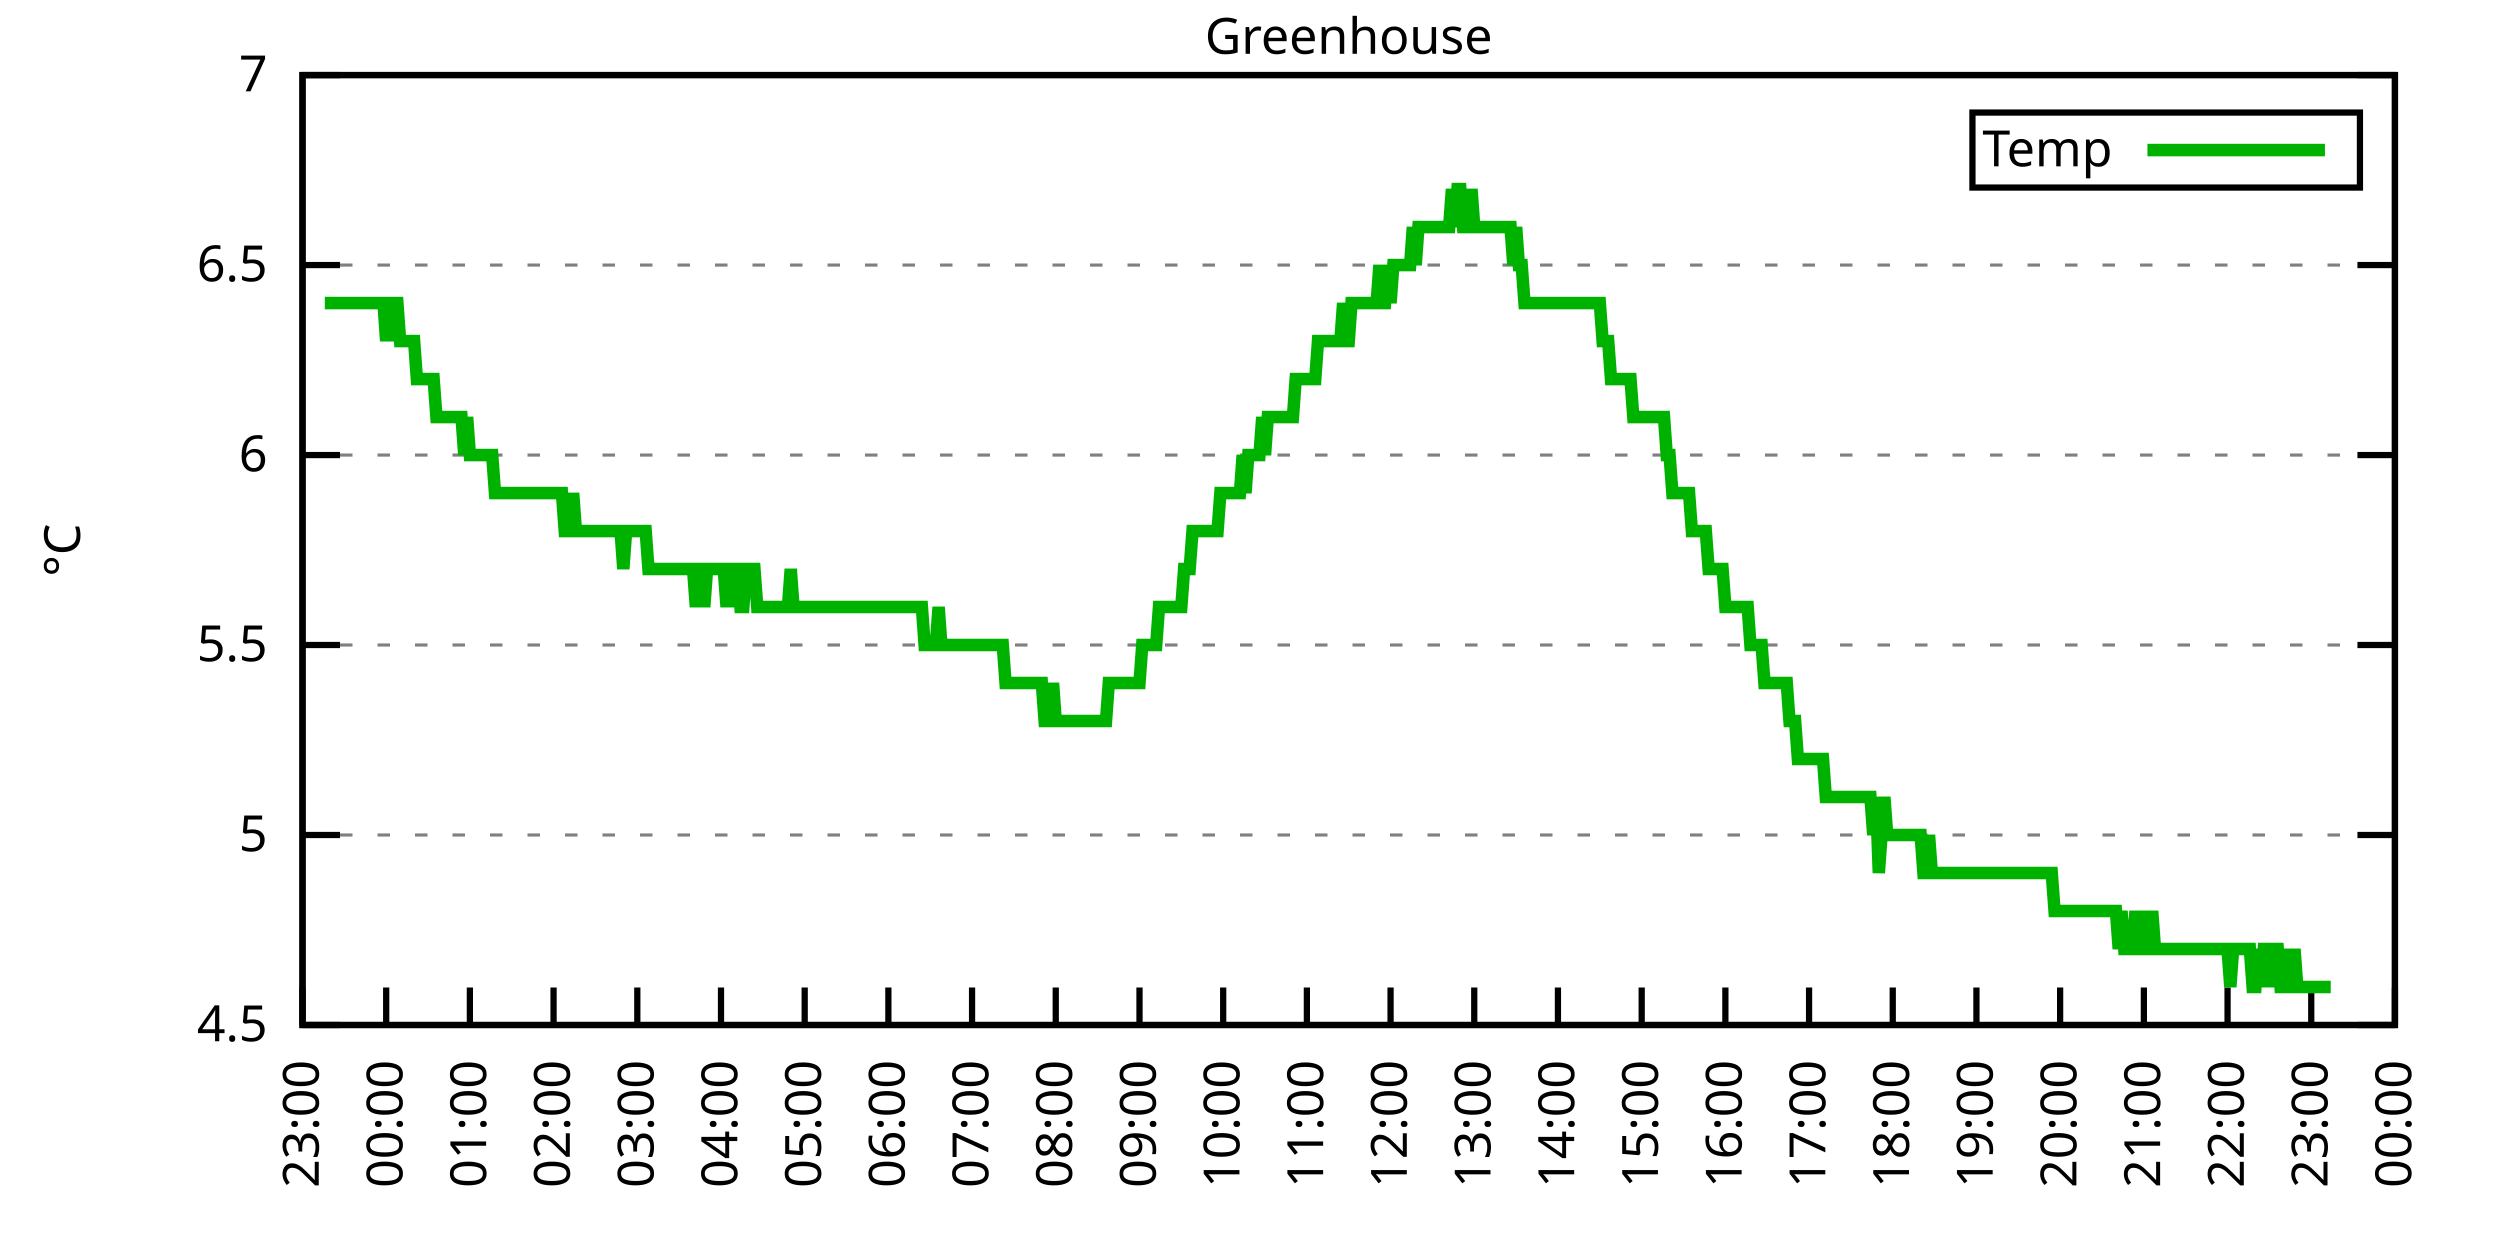
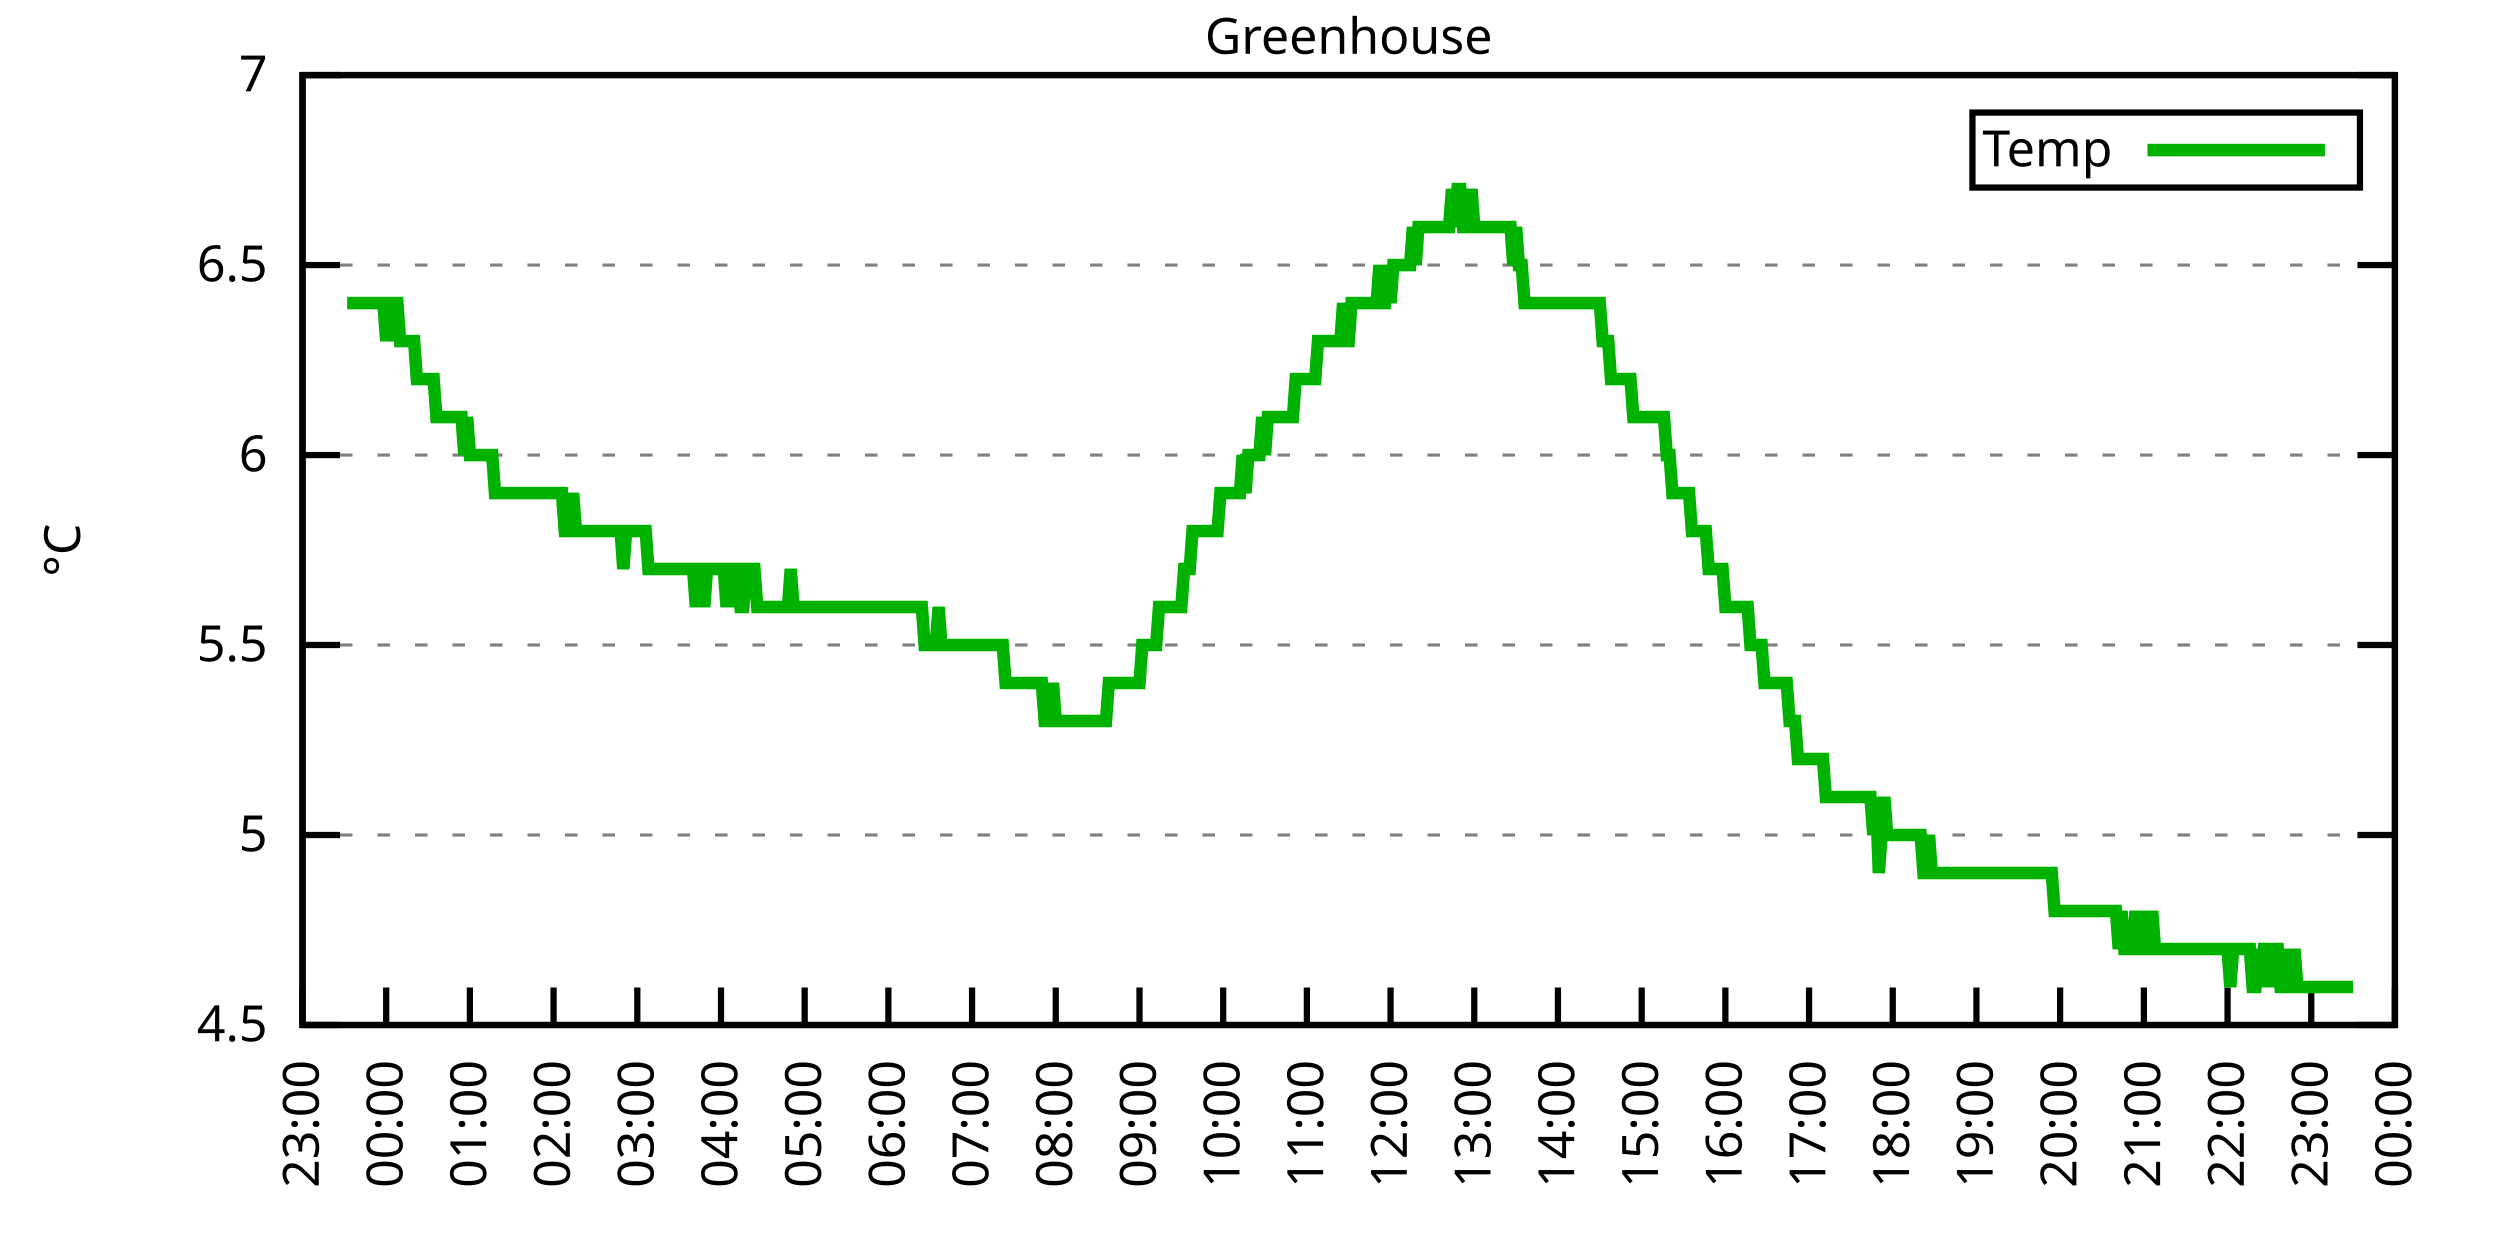
<svg xmlns="http://www.w3.org/2000/svg" xmlns:xlink="http://www.w3.org/1999/xlink" width="400" height="200" viewBox="0 0 400 200">
  <g id="gnuplot_canvas">
    <rect x="0" y="0" width="400" height="200" fill="none" />
    <defs>
      <circle id="gpDot" r="0.5" stroke-width="0.5" stroke="currentColor" />
      <path id="gpPt0" stroke-width="0.333" stroke="currentColor" d="M-1,0 h2 M0,-1 v2" />
      <path id="gpPt1" stroke-width="0.333" stroke="currentColor" d="M-1,-1 L1,1 M1,-1 L-1,1" />
      <path id="gpPt2" stroke-width="0.333" stroke="currentColor" d="M-1,0 L1,0 M0,-1 L0,1 M-1,-1 L1,1 M-1,1 L1,-1" />
      <rect id="gpPt3" stroke-width="0.333" stroke="currentColor" x="-1" y="-1" width="2" height="2" />
      <rect id="gpPt4" stroke-width="0.333" stroke="currentColor" fill="currentColor" x="-1" y="-1" width="2" height="2" />
      <circle id="gpPt5" stroke-width="0.333" stroke="currentColor" cx="0" cy="0" r="1" />
      <use xlink:href="#gpPt5" id="gpPt6" fill="currentColor" stroke="none" />
      <path id="gpPt7" stroke-width="0.333" stroke="currentColor" d="M0,-1.33 L-1.33,0.67 L1.33,0.67 z" />
      <use xlink:href="#gpPt7" id="gpPt8" fill="currentColor" stroke="none" />
      <use xlink:href="#gpPt7" id="gpPt9" stroke="currentColor" transform="rotate(180)" />
      <use xlink:href="#gpPt9" id="gpPt10" fill="currentColor" stroke="none" />
      <use xlink:href="#gpPt3" id="gpPt11" stroke="currentColor" transform="rotate(45)" />
      <use xlink:href="#gpPt11" id="gpPt12" fill="currentColor" stroke="none" />
      <path id="gpPt13" stroke-width="0.333" stroke="currentColor" d="M0,1.330 L1.265,0.411 L0.782,-1.067 L-0.782,-1.076 L-1.265,0.411 z" />
      <use xlink:href="#gpPt13" id="gpPt14" fill="currentColor" stroke="none" />
      <filter id="textbox" filterUnits="objectBoundingBox" x="0" y="0" height="1" width="1">
        <feFlood flood-color="white" flood-opacity="1" result="bgnd" />
        <feComposite in="SourceGraphic" in2="bgnd" operator="atop" />
      </filter>
      <filter id="greybox" filterUnits="objectBoundingBox" x="0" y="0" height="1" width="1">
        <feFlood flood-color="lightgrey" flood-opacity="1" result="grey" />
        <feComposite in="SourceGraphic" in2="grey" operator="atop" />
      </filter>
    </defs>
    <g fill="none" color="white" stroke="currentColor" stroke-width="1.00" stroke-linecap="butt" stroke-linejoin="miter">
</g>
    <g fill="none" color="black" stroke="currentColor" stroke-width="1.00" stroke-linecap="butt" stroke-linejoin="miter">
      <g stroke="none" shape-rendering="crispEdges">
        <polygon fill="rgb(255, 255, 255)" points="48.40,164.00 383.18,164.00 383.18,12.02 48.40,12.02 " />
      </g>
    </g>
    <g fill="none" color="black" stroke="currentColor" stroke-width="1.00" stroke-linecap="butt" stroke-linejoin="miter">
</g>
    <g fill="none" color="black" stroke="black" stroke-width="0.50" stroke-linecap="butt" stroke-linejoin="miter">
</g>
    <g fill="none" color="gray" stroke="currentColor" stroke-width="0.50" stroke-linecap="butt" stroke-linejoin="miter">
      <path stroke="gray" stroke-dasharray="2,4" class="gridline" d="M48.40,164.00 L383.19,164.00  " />
    </g>
    <g fill="none" color="gray" stroke="gray" stroke-width="1.00" stroke-linecap="butt" stroke-linejoin="miter">
</g>
    <g fill="none" color="black" stroke="currentColor" stroke-width="1.00" stroke-linecap="butt" stroke-linejoin="miter">
      <path stroke="black" d="M48.40,164.00 L54.40,164.00 M383.19,164.00 L377.19,164.00  " />
      <g transform="translate(42.80,166.60)" stroke="none" fill="black" font-family="Sans" font-size="8.00" text-anchor="end">
        <text>
          <tspan font-family="Sans"> 4.5</tspan>
        </text>
      </g>
    </g>
    <g fill="none" color="black" stroke="currentColor" stroke-width="1.00" stroke-linecap="butt" stroke-linejoin="miter">
</g>
    <g fill="none" color="black" stroke="black" stroke-width="0.50" stroke-linecap="butt" stroke-linejoin="miter">
</g>
    <g fill="none" color="gray" stroke="currentColor" stroke-width="0.50" stroke-linecap="butt" stroke-linejoin="miter">
      <path stroke="gray" stroke-dasharray="2,4" class="gridline" d="M48.40,133.60 L383.19,133.60  " />
    </g>
    <g fill="none" color="gray" stroke="gray" stroke-width="1.00" stroke-linecap="butt" stroke-linejoin="miter">
</g>
    <g fill="none" color="black" stroke="currentColor" stroke-width="1.00" stroke-linecap="butt" stroke-linejoin="miter">
      <path stroke="black" d="M48.40,133.60 L54.40,133.60 M383.19,133.60 L377.19,133.60  " />
      <g transform="translate(42.80,136.20)" stroke="none" fill="black" font-family="Sans" font-size="8.00" text-anchor="end">
        <text>
          <tspan font-family="Sans"> 5</tspan>
        </text>
      </g>
    </g>
    <g fill="none" color="black" stroke="currentColor" stroke-width="1.00" stroke-linecap="butt" stroke-linejoin="miter">
</g>
    <g fill="none" color="black" stroke="black" stroke-width="0.50" stroke-linecap="butt" stroke-linejoin="miter">
</g>
    <g fill="none" color="gray" stroke="currentColor" stroke-width="0.50" stroke-linecap="butt" stroke-linejoin="miter">
      <path stroke="gray" stroke-dasharray="2,4" class="gridline" d="M48.40,103.20 L383.19,103.20  " />
    </g>
    <g fill="none" color="gray" stroke="gray" stroke-width="1.00" stroke-linecap="butt" stroke-linejoin="miter">
</g>
    <g fill="none" color="black" stroke="currentColor" stroke-width="1.00" stroke-linecap="butt" stroke-linejoin="miter">
      <path stroke="black" d="M48.40,103.20 L54.40,103.20 M383.19,103.20 L377.19,103.20  " />
      <g transform="translate(42.80,105.80)" stroke="none" fill="black" font-family="Sans" font-size="8.00" text-anchor="end">
        <text>
          <tspan font-family="Sans"> 5.5</tspan>
        </text>
      </g>
    </g>
    <g fill="none" color="black" stroke="currentColor" stroke-width="1.00" stroke-linecap="butt" stroke-linejoin="miter">
</g>
    <g fill="none" color="black" stroke="black" stroke-width="0.50" stroke-linecap="butt" stroke-linejoin="miter">
</g>
    <g fill="none" color="gray" stroke="currentColor" stroke-width="0.50" stroke-linecap="butt" stroke-linejoin="miter">
      <path stroke="gray" stroke-dasharray="2,4" class="gridline" d="M48.40,72.81 L383.19,72.81  " />
    </g>
    <g fill="none" color="gray" stroke="gray" stroke-width="1.00" stroke-linecap="butt" stroke-linejoin="miter">
</g>
    <g fill="none" color="black" stroke="currentColor" stroke-width="1.00" stroke-linecap="butt" stroke-linejoin="miter">
      <path stroke="black" d="M48.40,72.81 L54.40,72.81 M383.19,72.81 L377.19,72.81  " />
      <g transform="translate(42.80,75.41)" stroke="none" fill="black" font-family="Sans" font-size="8.00" text-anchor="end">
        <text>
          <tspan font-family="Sans"> 6</tspan>
        </text>
      </g>
    </g>
    <g fill="none" color="black" stroke="currentColor" stroke-width="1.00" stroke-linecap="butt" stroke-linejoin="miter">
</g>
    <g fill="none" color="black" stroke="black" stroke-width="0.50" stroke-linecap="butt" stroke-linejoin="miter">
</g>
    <g fill="none" color="gray" stroke="currentColor" stroke-width="0.50" stroke-linecap="butt" stroke-linejoin="miter">
      <path stroke="gray" stroke-dasharray="2,4" class="gridline" d="M48.40,42.41 L383.19,42.41  " />
    </g>
    <g fill="none" color="gray" stroke="gray" stroke-width="1.00" stroke-linecap="butt" stroke-linejoin="miter">
</g>
    <g fill="none" color="black" stroke="currentColor" stroke-width="1.00" stroke-linecap="butt" stroke-linejoin="miter">
      <path stroke="black" d="M48.40,42.41 L54.40,42.41 M383.19,42.41 L377.19,42.41  " />
      <g transform="translate(42.80,45.01)" stroke="none" fill="black" font-family="Sans" font-size="8.00" text-anchor="end">
        <text>
          <tspan font-family="Sans"> 6.5</tspan>
        </text>
      </g>
    </g>
    <g fill="none" color="black" stroke="currentColor" stroke-width="1.00" stroke-linecap="butt" stroke-linejoin="miter">
</g>
    <g fill="none" color="black" stroke="black" stroke-width="0.50" stroke-linecap="butt" stroke-linejoin="miter">
</g>
    <g fill="none" color="gray" stroke="currentColor" stroke-width="0.50" stroke-linecap="butt" stroke-linejoin="miter">
      <path stroke="gray" stroke-dasharray="2,4" class="gridline" d="M48.40,12.01 L383.19,12.01  " />
    </g>
    <g fill="none" color="gray" stroke="gray" stroke-width="1.00" stroke-linecap="butt" stroke-linejoin="miter">
</g>
    <g fill="none" color="black" stroke="currentColor" stroke-width="1.00" stroke-linecap="butt" stroke-linejoin="miter">
      <path stroke="black" d="M48.40,12.01 L54.40,12.01 M383.19,12.01 L377.19,12.01  " />
      <g transform="translate(42.80,14.61)" stroke="none" fill="black" font-family="Sans" font-size="8.00" text-anchor="end">
        <text>
          <tspan font-family="Sans"> 7</tspan>
        </text>
      </g>
    </g>
    <g fill="none" color="black" stroke="currentColor" stroke-width="1.00" stroke-linecap="butt" stroke-linejoin="miter">
      <path stroke="black" d="M48.40,164.00 L48.40,158.00  " />
      <g transform="translate(51.00,169.60) rotate(270.00)" stroke="none" fill="black" font-family="Sans" font-size="8.00" text-anchor="end">
        <text>
          <tspan font-family="Sans">23:00</tspan>
        </text>
      </g>
    </g>
    <g fill="none" color="black" stroke="currentColor" stroke-width="1.00" stroke-linecap="butt" stroke-linejoin="miter">
      <path stroke="black" d="M61.79,164.00 L61.79,158.00  " />
      <g transform="translate(64.39,169.60) rotate(270.00)" stroke="none" fill="black" font-family="Sans" font-size="8.00" text-anchor="end">
        <text>
          <tspan font-family="Sans">00:00</tspan>
        </text>
      </g>
    </g>
    <g fill="none" color="black" stroke="currentColor" stroke-width="1.00" stroke-linecap="butt" stroke-linejoin="miter">
      <path stroke="black" d="M75.18,164.00 L75.18,158.00  " />
      <g transform="translate(77.78,169.60) rotate(270.00)" stroke="none" fill="black" font-family="Sans" font-size="8.00" text-anchor="end">
        <text>
          <tspan font-family="Sans">01:00</tspan>
        </text>
      </g>
    </g>
    <g fill="none" color="black" stroke="currentColor" stroke-width="1.00" stroke-linecap="butt" stroke-linejoin="miter">
      <path stroke="black" d="M88.57,164.00 L88.57,158.00  " />
      <g transform="translate(91.17,169.60) rotate(270.00)" stroke="none" fill="black" font-family="Sans" font-size="8.00" text-anchor="end">
        <text>
          <tspan font-family="Sans">02:00</tspan>
        </text>
      </g>
    </g>
    <g fill="none" color="black" stroke="currentColor" stroke-width="1.00" stroke-linecap="butt" stroke-linejoin="miter">
      <path stroke="black" d="M101.97,164.00 L101.97,158.00  " />
      <g transform="translate(104.57,169.60) rotate(270.00)" stroke="none" fill="black" font-family="Sans" font-size="8.00" text-anchor="end">
        <text>
          <tspan font-family="Sans">03:00</tspan>
        </text>
      </g>
    </g>
    <g fill="none" color="black" stroke="currentColor" stroke-width="1.00" stroke-linecap="butt" stroke-linejoin="miter">
      <path stroke="black" d="M115.36,164.00 L115.36,158.00  " />
      <g transform="translate(117.96,169.60) rotate(270.00)" stroke="none" fill="black" font-family="Sans" font-size="8.00" text-anchor="end">
        <text>
          <tspan font-family="Sans">04:00</tspan>
        </text>
      </g>
    </g>
    <g fill="none" color="black" stroke="currentColor" stroke-width="1.00" stroke-linecap="butt" stroke-linejoin="miter">
      <path stroke="black" d="M128.75,164.00 L128.75,158.00  " />
      <g transform="translate(131.35,169.60) rotate(270.00)" stroke="none" fill="black" font-family="Sans" font-size="8.00" text-anchor="end">
        <text>
          <tspan font-family="Sans">05:00</tspan>
        </text>
      </g>
    </g>
    <g fill="none" color="black" stroke="currentColor" stroke-width="1.00" stroke-linecap="butt" stroke-linejoin="miter">
      <path stroke="black" d="M142.14,164.00 L142.14,158.00  " />
      <g transform="translate(144.74,169.60) rotate(270.00)" stroke="none" fill="black" font-family="Sans" font-size="8.00" text-anchor="end">
        <text>
          <tspan font-family="Sans">06:00</tspan>
        </text>
      </g>
    </g>
    <g fill="none" color="black" stroke="currentColor" stroke-width="1.00" stroke-linecap="butt" stroke-linejoin="miter">
      <path stroke="black" d="M155.53,164.00 L155.53,158.00  " />
      <g transform="translate(158.13,169.60) rotate(270.00)" stroke="none" fill="black" font-family="Sans" font-size="8.00" text-anchor="end">
        <text>
          <tspan font-family="Sans">07:00</tspan>
        </text>
      </g>
    </g>
    <g fill="none" color="black" stroke="currentColor" stroke-width="1.00" stroke-linecap="butt" stroke-linejoin="miter">
      <path stroke="black" d="M168.92,164.00 L168.92,158.00  " />
      <g transform="translate(171.52,169.60) rotate(270.00)" stroke="none" fill="black" font-family="Sans" font-size="8.00" text-anchor="end">
        <text>
          <tspan font-family="Sans">08:00</tspan>
        </text>
      </g>
    </g>
    <g fill="none" color="black" stroke="currentColor" stroke-width="1.00" stroke-linecap="butt" stroke-linejoin="miter">
      <path stroke="black" d="M182.32,164.00 L182.32,158.00  " />
      <g transform="translate(184.92,169.60) rotate(270.00)" stroke="none" fill="black" font-family="Sans" font-size="8.00" text-anchor="end">
        <text>
          <tspan font-family="Sans">09:00</tspan>
        </text>
      </g>
    </g>
    <g fill="none" color="black" stroke="currentColor" stroke-width="1.00" stroke-linecap="butt" stroke-linejoin="miter">
      <path stroke="black" d="M195.71,164.00 L195.71,158.00  " />
      <g transform="translate(198.31,169.60) rotate(270.00)" stroke="none" fill="black" font-family="Sans" font-size="8.00" text-anchor="end">
        <text>
          <tspan font-family="Sans">10:00</tspan>
        </text>
      </g>
    </g>
    <g fill="none" color="black" stroke="currentColor" stroke-width="1.00" stroke-linecap="butt" stroke-linejoin="miter">
      <path stroke="black" d="M209.10,164.00 L209.10,158.00  " />
      <g transform="translate(211.70,169.60) rotate(270.00)" stroke="none" fill="black" font-family="Sans" font-size="8.00" text-anchor="end">
        <text>
          <tspan font-family="Sans">11:00</tspan>
        </text>
      </g>
    </g>
    <g fill="none" color="black" stroke="currentColor" stroke-width="1.00" stroke-linecap="butt" stroke-linejoin="miter">
      <path stroke="black" d="M222.49,164.00 L222.49,158.00  " />
      <g transform="translate(225.09,169.60) rotate(270.00)" stroke="none" fill="black" font-family="Sans" font-size="8.00" text-anchor="end">
        <text>
          <tspan font-family="Sans">12:00</tspan>
        </text>
      </g>
    </g>
    <g fill="none" color="black" stroke="currentColor" stroke-width="1.00" stroke-linecap="butt" stroke-linejoin="miter">
      <path stroke="black" d="M235.88,164.00 L235.88,158.00  " />
      <g transform="translate(238.48,169.60) rotate(270.00)" stroke="none" fill="black" font-family="Sans" font-size="8.00" text-anchor="end">
        <text>
          <tspan font-family="Sans">13:00</tspan>
        </text>
      </g>
    </g>
    <g fill="none" color="black" stroke="currentColor" stroke-width="1.00" stroke-linecap="butt" stroke-linejoin="miter">
      <path stroke="black" d="M249.27,164.00 L249.27,158.00  " />
      <g transform="translate(251.87,169.60) rotate(270.00)" stroke="none" fill="black" font-family="Sans" font-size="8.00" text-anchor="end">
        <text>
          <tspan font-family="Sans">14:00</tspan>
        </text>
      </g>
    </g>
    <g fill="none" color="black" stroke="currentColor" stroke-width="1.00" stroke-linecap="butt" stroke-linejoin="miter">
      <path stroke="black" d="M262.67,164.00 L262.67,158.00  " />
      <g transform="translate(265.27,169.60) rotate(270.00)" stroke="none" fill="black" font-family="Sans" font-size="8.00" text-anchor="end">
        <text>
          <tspan font-family="Sans">15:00</tspan>
        </text>
      </g>
    </g>
    <g fill="none" color="black" stroke="currentColor" stroke-width="1.00" stroke-linecap="butt" stroke-linejoin="miter">
      <path stroke="black" d="M276.06,164.00 L276.06,158.00  " />
      <g transform="translate(278.66,169.60) rotate(270.00)" stroke="none" fill="black" font-family="Sans" font-size="8.00" text-anchor="end">
        <text>
          <tspan font-family="Sans">16:00</tspan>
        </text>
      </g>
    </g>
    <g fill="none" color="black" stroke="currentColor" stroke-width="1.00" stroke-linecap="butt" stroke-linejoin="miter">
      <path stroke="black" d="M289.45,164.00 L289.45,158.00  " />
      <g transform="translate(292.05,169.60) rotate(270.00)" stroke="none" fill="black" font-family="Sans" font-size="8.00" text-anchor="end">
        <text>
          <tspan font-family="Sans">17:00</tspan>
        </text>
      </g>
    </g>
    <g fill="none" color="black" stroke="currentColor" stroke-width="1.00" stroke-linecap="butt" stroke-linejoin="miter">
      <path stroke="black" d="M302.84,164.00 L302.84,158.00  " />
      <g transform="translate(305.44,169.60) rotate(270.00)" stroke="none" fill="black" font-family="Sans" font-size="8.00" text-anchor="end">
        <text>
          <tspan font-family="Sans">18:00</tspan>
        </text>
      </g>
    </g>
    <g fill="none" color="black" stroke="currentColor" stroke-width="1.00" stroke-linecap="butt" stroke-linejoin="miter">
      <path stroke="black" d="M316.23,164.00 L316.23,158.00  " />
      <g transform="translate(318.83,169.60) rotate(270.00)" stroke="none" fill="black" font-family="Sans" font-size="8.00" text-anchor="end">
        <text>
          <tspan font-family="Sans">19:00</tspan>
        </text>
      </g>
    </g>
    <g fill="none" color="black" stroke="currentColor" stroke-width="1.00" stroke-linecap="butt" stroke-linejoin="miter">
      <path stroke="black" d="M329.62,164.00 L329.62,158.00  " />
      <g transform="translate(332.22,169.60) rotate(270.00)" stroke="none" fill="black" font-family="Sans" font-size="8.00" text-anchor="end">
        <text>
          <tspan font-family="Sans">20:00</tspan>
        </text>
      </g>
    </g>
    <g fill="none" color="black" stroke="currentColor" stroke-width="1.00" stroke-linecap="butt" stroke-linejoin="miter">
      <path stroke="black" d="M343.02,164.00 L343.02,158.00  " />
      <g transform="translate(345.62,169.60) rotate(270.00)" stroke="none" fill="black" font-family="Sans" font-size="8.00" text-anchor="end">
        <text>
          <tspan font-family="Sans">21:00</tspan>
        </text>
      </g>
    </g>
    <g fill="none" color="black" stroke="currentColor" stroke-width="1.00" stroke-linecap="butt" stroke-linejoin="miter">
      <path stroke="black" d="M356.41,164.00 L356.41,158.00  " />
      <g transform="translate(359.01,169.60) rotate(270.00)" stroke="none" fill="black" font-family="Sans" font-size="8.00" text-anchor="end">
        <text>
          <tspan font-family="Sans">22:00</tspan>
        </text>
      </g>
    </g>
    <g fill="none" color="black" stroke="currentColor" stroke-width="1.00" stroke-linecap="butt" stroke-linejoin="miter">
      <path stroke="black" d="M369.80,164.00 L369.80,158.00  " />
      <g transform="translate(372.40,169.60) rotate(270.00)" stroke="none" fill="black" font-family="Sans" font-size="8.00" text-anchor="end">
        <text>
          <tspan font-family="Sans">23:00</tspan>
        </text>
      </g>
    </g>
    <g fill="none" color="black" stroke="currentColor" stroke-width="1.00" stroke-linecap="butt" stroke-linejoin="miter">
      <path stroke="black" d="M383.19,164.00 L383.19,158.00  " />
      <g transform="translate(385.79,169.60) rotate(270.00)" stroke="none" fill="black" font-family="Sans" font-size="8.00" text-anchor="end">
        <text>
          <tspan font-family="Sans">00:00</tspan>
        </text>
      </g>
    </g>
    <g fill="none" color="black" stroke="currentColor" stroke-width="1.00" stroke-linecap="butt" stroke-linejoin="miter">
</g>
    <g fill="none" color="black" stroke="currentColor" stroke-width="1.00" stroke-linecap="butt" stroke-linejoin="miter">
      <path stroke="black" d="M48.40,12.01 L48.40,164.00 L383.19,164.00 L383.19,12.01 L48.40,12.01 Z  " />
    </g>
    <g fill="none" color="black" stroke="currentColor" stroke-width="1.00" stroke-linecap="butt" stroke-linejoin="miter">
</g>
    <g fill="none" color="black" stroke="currentColor" stroke-width="1.00" stroke-linecap="butt" stroke-linejoin="miter">
      <path stroke="black" d="M315.59,30.01 L315.59,18.01 L377.59,18.01 L377.59,30.01 L315.59,30.01 Z  " />
    </g>
    <g id="Greenhouse_plot_1">
      <g fill="none" color="white" stroke="black" stroke-width="2.00" stroke-linecap="butt" stroke-linejoin="miter">
</g>
      <g fill="none" color="black" stroke="currentColor" stroke-width="2.00" stroke-linecap="butt" stroke-linejoin="miter">
        <g transform="translate(337.99,26.61)" stroke="none" fill="black" font-family="Sans" font-size="8.00" text-anchor="end">
          <text>
            <tspan font-family="Sans">Temp</tspan>
          </text>
        </g>
      </g>
      <g fill="none" color="black" stroke="currentColor" stroke-width="2.00" stroke-linecap="butt" stroke-linejoin="miter">
-         <path stroke="rgb(  0, 178,   0)" d="M343.59,24.01 L371.99,24.01 M51.97,48.49 L52.42,48.49 L52.86,48.49 L53.31,48.49 L53.76,48.49 L54.20,48.49   L54.65,48.49 L55.10,48.49 L55.54,48.49 L55.99,48.49 L56.43,48.49 L56.88,48.49 L57.33,48.49 L57.77,48.49   L58.22,48.49 L58.67,48.49 L59.11,48.49 L59.56,48.49 L60.01,48.49 L60.45,48.49 L60.90,48.49 L61.35,48.49   L61.79,54.57 L62.24,48.49 L62.68,54.57 L63.13,48.49 L63.58,48.49 L64.02,54.57 L64.47,54.57 L64.92,54.57   L65.36,54.57 L65.81,54.57 L66.26,54.57 L66.70,60.65 L67.15,60.65 L67.59,60.65 L68.04,60.65 L68.49,60.65   L68.93,60.65 L69.38,60.65 L69.83,66.73 L70.27,66.73 L70.72,66.73 L71.17,66.73 L71.61,66.73 L72.06,66.73   L72.50,66.73 L72.95,66.73 L73.40,66.73 L73.84,66.73 L74.29,72.81 L74.74,66.73 L75.18,72.81 L75.63,72.81   L76.08,72.81 L76.52,72.81 L76.97,72.81 L77.42,72.81 L77.86,72.81 L78.31,72.81 L78.75,72.81 L79.20,78.89   L79.65,78.89 L80.09,78.89 L80.54,78.89 L80.99,78.89 L81.43,78.89 L81.88,78.89 L82.33,78.89 L82.77,78.89   L83.22,78.89 L83.66,78.89 L84.11,78.89 L84.56,78.89 L85.00,78.89 L85.45,78.89 L85.90,78.89 L86.34,78.89   L86.79,78.89 L87.24,78.89 L87.68,78.89 L88.13,78.89 L88.57,78.89 L89.02,78.89 L89.47,78.89 L89.91,78.89   L90.36,84.97 L90.81,84.97 L91.25,84.97 L91.70,78.89 L92.15,84.97 L92.59,84.97 L93.04,84.97 L93.49,84.97   L93.93,84.97 L94.38,84.97 L94.82,84.97 L95.27,84.97 L95.72,84.97 L96.16,84.97 L96.61,84.97 L97.06,84.97   L97.50,84.97 L97.95,84.97 L98.40,84.97 L98.84,84.97 L99.29,84.97 L99.73,91.04 L100.18,84.97 L100.63,84.97   L101.07,84.97 L101.52,84.97 L101.97,84.97 L102.41,84.97 L102.86,84.97 L103.31,84.97 L103.75,91.04 L104.20,91.04   L104.64,91.04 L105.09,91.04 L105.54,91.04 L105.98,91.04 L106.43,91.04 L106.88,91.04 L107.32,91.04 L107.77,91.04   L108.22,91.04 L108.66,91.04 L109.11,91.04 L109.55,91.04 L110.00,91.04 L110.45,91.04 L110.89,91.04 L111.34,97.12   L111.79,91.04 L112.23,91.04 L112.68,97.12 L113.13,91.04 L113.57,91.04 L114.02,91.04 L114.47,91.04 L114.91,91.04   L115.36,91.04 L115.80,91.04 L116.25,97.12 L116.70,91.04 L117.14,97.12 L117.59,91.04 L118.04,91.04 L118.48,97.12   L118.93,97.12 L119.38,91.04 L119.82,91.04 L120.27,91.04 L120.71,91.04 L121.16,97.12 L121.61,97.12 L122.05,97.12   L122.50,97.12 L122.95,97.12 L123.39,97.12 L123.84,97.12 L124.29,97.12 L124.73,97.12 L125.18,97.12 L125.62,97.12   L126.07,97.12 L126.52,91.04 L126.96,97.12 L127.41,97.12 L127.86,97.12 L128.30,97.12 L128.75,97.12 L129.20,97.12   L129.64,97.12 L130.09,97.12 L130.54,97.12 L130.98,97.12 L131.43,97.12 L131.87,97.12 L132.32,97.12 L132.77,97.12   L133.21,97.12 L133.66,97.12 L134.11,97.12 L134.55,97.12 L135.00,97.12 L135.45,97.12 L135.89,97.12 L136.34,97.12   L136.78,97.12 L137.23,97.12 L137.68,97.12 L138.12,97.12 L138.57,97.12 L139.02,97.12 L139.46,97.12 L139.91,97.12   L140.36,97.12 L140.80,97.12 L141.25,97.12 L141.69,97.12 L142.14,97.12 L142.59,97.12 L143.03,97.12 L143.48,97.12   L143.93,97.12 L144.37,97.12 L144.82,97.12 L145.27,97.12 L145.71,97.12 L146.16,97.12 L146.61,97.12 L147.05,97.12   L147.50,97.12 L147.94,103.20 L148.39,103.20 L148.84,103.20 L149.28,103.20 L149.73,103.20 L150.18,97.12 L150.62,103.20   L151.07,103.20 L151.52,103.20 L151.96,103.20 L152.41,103.20 L152.85,103.20 L153.30,103.20 L153.75,103.20 L154.19,103.20   L154.64,103.20 L155.09,103.20 L155.53,103.20 L155.98,103.20 L156.43,103.20 L156.87,103.20 L157.32,103.20 L157.76,103.20   L158.21,103.20 L158.66,103.20 L159.10,103.20 L159.55,103.20 L160.00,103.20 L160.44,103.20 L160.89,109.28 L161.34,109.28   L161.78,109.28 L162.23,109.28 L162.67,109.28 L163.12,109.28 L163.57,109.28 L164.01,109.28 L164.46,109.28 L164.91,109.28   L165.35,109.28 L165.80,109.28 L166.25,109.28 L166.69,109.28 L167.14,115.36 L167.59,115.36 L168.03,115.36 L168.48,109.28   L168.92,115.36 L169.37,115.36 L169.82,115.36 L170.26,115.36 L170.71,115.36 L171.16,115.36 L171.60,115.36 L172.05,115.36   L172.50,115.36 L172.94,115.36 L173.39,115.36 L173.83,115.36 L174.28,115.36 L174.73,115.36 L175.17,115.36 L175.62,115.36   L176.07,115.36 L176.51,115.36 L176.96,115.36 L177.41,109.28 L177.85,109.28 L178.30,109.28 L178.74,109.28 L179.19,109.28   L179.64,109.28 L180.08,109.28 L180.53,109.28 L180.98,109.28 L181.42,109.28 L181.87,109.28 L182.32,109.28 L182.76,103.20   L183.21,103.20 L183.66,103.20 L184.10,103.20 L184.55,103.20 L184.99,103.20 L185.44,97.12 L185.89,97.12 L186.33,97.12   L186.78,97.12 L187.23,97.12 L187.67,97.12 L188.12,97.12 L188.57,97.12 L189.01,97.12 L189.46,91.04 L189.90,91.04   L190.35,91.04 L190.80,84.97 L191.24,84.97 L191.69,84.97 L192.14,84.97 L192.58,84.97 L193.03,84.97 L193.48,84.97   L193.92,84.97 L194.37,84.97 L194.81,84.97 L195.26,78.89 L195.71,78.89 L196.15,78.89 L196.60,78.89 L197.05,78.89   L197.49,78.89 L197.94,78.89 L198.39,78.89 L198.83,72.81 L199.28,78.89 L199.73,72.81 L200.17,72.81 L200.62,72.81   L201.06,72.81 L201.51,72.81 L201.96,66.73 L202.40,72.81 L202.85,66.73 L203.30,66.73 L203.74,66.73 L204.19,66.73   L204.64,66.73 L205.08,66.73 L205.53,66.73 L205.97,66.73 L206.42,66.73 L206.87,66.73 L207.31,60.65 L207.76,60.65   L208.21,60.65 L208.65,60.65 L209.10,60.65 L209.55,60.65 L209.99,60.65 L210.44,60.65 L210.88,54.57 L211.33,54.57   L211.78,54.57 L212.22,54.57 L212.67,54.57 L213.12,54.57 L213.56,54.57 L214.01,54.57 L214.46,54.57 L214.90,48.49   L215.35,54.57 L215.80,54.57 L216.24,48.49 L216.69,48.49 L217.13,48.49 L217.58,48.49 L218.03,48.49 L218.47,48.49   L218.92,48.49 L219.37,48.49 L219.81,48.49 L220.26,48.49 L220.71,42.41 L221.15,48.49 L221.60,48.49 L222.04,42.41   L222.49,48.49 L222.94,42.41 L223.38,42.41 L223.83,42.41 L224.28,42.41 L224.72,42.41 L225.17,42.41 L225.62,42.41   L226.06,36.33 L226.51,42.41 L226.95,36.33 L227.40,36.33 L227.85,36.33 L228.29,36.33 L228.74,36.33 L229.19,36.33   L229.63,36.33 L230.08,36.33 L230.53,36.33 L230.97,36.33 L231.42,36.33 L231.86,36.33 L232.31,30.25 L232.76,36.33   L233.20,30.25 L233.65,30.25 L234.10,36.33 L234.54,36.33 L234.99,36.33 L235.44,30.25 L235.88,36.33 L236.33,36.33   L236.78,36.33 L237.22,36.33 L237.67,36.33 L238.11,36.33 L238.56,36.33 L239.01,36.33 L239.45,36.33 L239.90,36.33   L240.35,36.33 L240.79,36.33 L241.24,36.33 L241.69,36.33 L242.13,42.41 L242.58,36.33 L243.02,42.41 L243.47,42.41   L243.92,48.49 L244.36,48.49 L244.81,48.49 L245.26,48.49 L245.70,48.49 L246.15,48.49 L246.60,48.49 L247.04,48.49   L247.49,48.49 L247.93,48.49 L248.38,48.49 L248.83,48.49 L249.27,48.49 L249.72,48.49 L250.17,48.49 L250.61,48.49   L251.06,48.49 L251.51,48.49 L251.95,48.49 L252.40,48.49 L252.85,48.49 L253.29,48.49 L253.74,48.49 L254.18,48.49   L254.63,48.49 L255.08,48.49 L255.52,48.49 L255.97,48.49 L256.42,54.57 L256.86,54.57 L257.31,54.57 L257.76,60.65   L258.20,60.65 L258.65,60.65 L259.09,60.65 L259.54,60.65 L259.99,60.65 L260.43,60.65 L260.88,60.65 L261.33,66.73   L261.77,66.73 L262.22,66.73 L262.67,66.73 L263.11,66.73 L263.56,66.73 L264.00,66.73 L264.45,66.73 L264.90,66.73   L265.34,66.73 L265.79,66.73 L266.24,66.73 L266.68,72.81 L267.13,72.81 L267.58,78.89 L268.02,78.89 L268.47,78.89   L268.92,78.89 L269.36,78.89 L269.81,78.89 L270.25,78.89 L270.70,84.97 L271.15,84.97 L271.59,84.97 L272.04,84.97   L272.49,84.97 L272.93,84.97 L273.38,91.04 L273.83,91.04 L274.27,91.04 L274.72,91.04 L275.16,91.04 L275.61,91.04   L276.06,97.12 L276.50,97.12 L276.95,97.12 L277.40,97.12 L277.84,97.12 L278.29,97.12 L278.74,97.12 L279.18,97.12   L279.63,97.12 L280.07,103.20 L280.52,103.20 L280.97,103.20 L281.41,103.20 L281.86,103.20 L282.31,109.28 L282.75,109.28   L283.20,109.28 L283.65,109.28 L284.09,109.28 L284.54,109.28 L284.98,109.28 L285.43,109.28 L285.88,109.28 L286.32,115.36   L286.77,115.36 L287.22,115.36 L287.66,121.44 L288.11,121.44 L288.56,121.44 L289.00,121.44 L289.45,121.44 L289.90,121.44   L290.34,121.44 L290.79,121.44 L291.23,121.44 L291.68,121.44 L292.13,127.52 L292.57,127.52 L293.02,127.52 L293.47,127.52   L293.91,127.52 L294.36,127.52 L294.81,127.52 L295.25,127.52 L295.70,127.52 L296.14,127.52 L296.59,127.52 L297.04,127.52   L297.48,127.52 L297.93,127.52 L298.38,127.52 L298.82,127.52 L299.27,127.52 L299.72,133.60 L300.16,127.52 L300.61,139.68   L301.05,133.60 L301.50,127.52 L301.95,133.60 L302.39,133.60 L302.84,133.60 L303.29,133.60 L303.73,133.60 L304.18,133.60   L304.63,133.60 L305.07,133.60 L305.52,133.60 L305.97,133.60 L306.41,133.60 L306.86,133.60 L307.30,133.60 L307.75,139.68   L308.20,139.68 L308.64,133.60 L309.09,139.68 L309.54,139.68 L309.98,139.68 L310.43,139.68 L310.88,139.68 L311.32,139.68   L311.77,139.68 L312.21,139.68 L312.66,139.68 L313.11,139.68 L313.55,139.68 L314.00,139.68 L314.45,139.68 L314.89,139.68   L315.34,139.68 L315.79,139.68 L316.23,139.68 L316.68,139.68 L317.12,139.68 L317.57,139.68 L318.02,139.68 L318.46,139.68   L318.91,139.68 L319.36,139.68 L319.80,139.68 L320.25,139.68 L320.70,139.68 L321.14,139.68 L321.59,139.68 L322.04,139.68   L322.48,139.68 L322.93,139.68 L323.37,139.68 L323.82,139.68 L324.27,139.68 L324.71,139.68 L325.16,139.68 L325.61,139.68   L326.05,139.68 L326.50,139.68 L326.95,139.68 L327.39,139.68 L327.84,139.68 L328.28,139.68 L328.73,145.76 L329.18,145.76   L329.62,145.76 L330.07,145.76 L330.52,145.76 L330.96,145.76 L331.41,145.76 L331.86,145.76 L332.30,145.76 L332.75,145.76   L333.19,145.76 L333.64,145.76 L334.09,145.76 L334.53,145.76 L334.98,145.76 L335.43,145.76 L335.87,145.76 L336.32,145.76   L336.77,145.76 L337.21,145.76 L337.66,145.76 L338.10,145.76 L338.55,145.76 L339.00,151.84 L339.44,145.76 L339.89,151.84   L340.34,151.84 L340.78,151.84 L341.23,151.84 L341.68,145.76 L342.12,151.84 L342.57,145.76 L343.02,151.84 L343.46,151.84   L343.91,151.84 L344.35,145.76 L344.80,151.84 L345.25,151.84 L345.69,151.84 L346.14,151.84 L346.59,151.84 L347.03,151.84   L347.48,151.84 L347.93,151.84 L348.37,151.84 L348.82,151.84 L349.26,151.84 L349.71,151.84 L350.16,151.84 L350.60,151.84   L351.05,151.84 L351.50,151.84 L351.94,151.84 L352.39,151.84 L352.84,151.84 L353.28,151.84 L353.73,151.84 L354.17,151.84   L354.62,151.84 L355.07,151.84 L355.51,151.84 L355.96,151.84 L356.41,151.84 L356.85,157.92 L357.30,151.84 L357.75,151.84   L358.19,151.84 L358.64,151.84 L359.09,151.84 L359.53,151.84 L359.98,151.84 L360.42,157.92 L360.87,157.92 L361.32,151.84   L361.76,157.92 L362.21,151.84 L362.66,151.84 L363.10,157.92 L363.55,151.84 L364.00,151.84 L364.44,151.84 L364.89,157.92   L365.33,157.92 L365.78,151.84 L366.23,157.92 L366.67,157.92 L367.12,151.84 L367.57,157.92 L368.01,157.92 L368.46,157.92   L368.91,157.92 L369.35,157.92 L369.80,157.92 L370.24,157.92 L370.69,157.92 L371.14,157.92 L371.58,157.92 L372.03,157.92   L372.48,157.92 L372.92,157.92  " />
+         <path stroke="rgb(  0, 178,   0)" d="M343.59,24.01 L371.99,24.01 M55.54,48.49 L55.99,48.49 L56.43,48.49 L56.88,48.49 L57.33,48.49 L57.77,48.49   L58.22,48.49 L58.67,48.49 L59.11,48.49 L59.56,48.49 L60.01,48.49 L60.45,48.49 L60.90,48.49 L61.35,48.49   L61.79,54.57 L62.24,48.49 L62.68,54.57 L63.13,48.49 L63.58,48.49 L64.02,54.57 L64.47,54.57 L64.92,54.57   L65.36,54.57 L65.81,54.57 L66.26,54.57 L66.70,60.65 L67.15,60.65 L67.59,60.65 L68.04,60.65 L68.49,60.65   L68.93,60.65 L69.38,60.65 L69.83,66.73 L70.27,66.73 L70.72,66.73 L71.17,66.73 L71.61,66.73 L72.06,66.73   L72.50,66.73 L72.95,66.73 L73.40,66.73 L73.84,66.73 L74.29,72.81 L74.74,66.73 L75.18,72.81 L75.63,72.81   L76.08,72.81 L76.52,72.81 L76.97,72.81 L77.42,72.81 L77.86,72.81 L78.31,72.81 L78.75,72.81 L79.20,78.89   L79.65,78.89 L80.09,78.89 L80.54,78.89 L80.99,78.89 L81.43,78.89 L81.88,78.89 L82.33,78.89 L82.77,78.89   L83.22,78.89 L83.66,78.89 L84.11,78.89 L84.56,78.89 L85.00,78.89 L85.45,78.89 L85.90,78.89 L86.34,78.89   L86.79,78.89 L87.24,78.89 L87.68,78.89 L88.13,78.89 L88.57,78.89 L89.02,78.89 L89.47,78.89 L89.91,78.89   L90.36,84.97 L90.81,84.97 L91.25,84.97 L91.70,78.89 L92.15,84.97 L92.59,84.97 L93.04,84.97 L93.49,84.97   L93.93,84.97 L94.38,84.97 L94.82,84.97 L95.27,84.97 L95.72,84.97 L96.16,84.97 L96.61,84.97 L97.06,84.97   L97.50,84.97 L97.95,84.97 L98.40,84.97 L98.84,84.97 L99.29,84.97 L99.73,91.04 L100.18,84.97 L100.63,84.97   L101.07,84.97 L101.52,84.97 L101.97,84.97 L102.41,84.97 L102.86,84.97 L103.31,84.97 L103.75,91.04 L104.20,91.04   L104.64,91.04 L105.09,91.04 L105.54,91.04 L105.98,91.04 L106.43,91.04 L106.88,91.04 L107.32,91.04 L107.77,91.04   L108.22,91.04 L108.66,91.04 L109.11,91.04 L109.55,91.04 L110.00,91.04 L110.45,91.04 L110.89,91.04 L111.34,97.12   L111.79,91.04 L112.23,91.04 L112.68,97.12 L113.13,91.04 L113.57,91.04 L114.02,91.04 L114.47,91.04 L114.91,91.04   L115.36,91.04 L115.80,91.04 L116.25,97.12 L116.70,91.04 L117.14,97.12 L117.59,91.04 L118.04,91.04 L118.48,97.12   L118.93,97.12 L119.38,91.04 L119.82,91.04 L120.27,91.04 L120.71,91.04 L121.16,97.12 L121.61,97.12 L122.05,97.12   L122.50,97.12 L122.95,97.12 L123.39,97.12 L123.84,97.12 L124.29,97.12 L124.73,97.12 L125.18,97.12 L125.62,97.12   L126.07,97.12 L126.52,91.04 L126.96,97.12 L127.41,97.12 L127.86,97.12 L128.30,97.12 L128.75,97.12 L129.20,97.12   L129.64,97.12 L130.09,97.12 L130.54,97.12 L130.98,97.12 L131.43,97.12 L131.87,97.12 L132.32,97.12 L132.77,97.12   L133.21,97.12 L133.66,97.12 L134.11,97.12 L134.55,97.12 L135.00,97.12 L135.45,97.12 L135.89,97.12 L136.34,97.12   L136.78,97.12 L137.23,97.12 L137.68,97.12 L138.12,97.12 L138.57,97.12 L139.02,97.12 L139.46,97.12 L139.91,97.12   L140.36,97.12 L140.80,97.12 L141.25,97.12 L141.69,97.12 L142.14,97.12 L142.59,97.12 L143.03,97.12 L143.48,97.12   L143.93,97.12 L144.37,97.12 L144.82,97.12 L145.27,97.12 L145.71,97.12 L146.16,97.12 L146.61,97.12 L147.05,97.12   L147.50,97.12 L147.94,103.20 L148.39,103.20 L148.84,103.20 L149.28,103.20 L149.73,103.20 L150.18,97.12 L150.62,103.20   L151.07,103.20 L151.52,103.20 L151.96,103.20 L152.41,103.20 L152.85,103.20 L153.30,103.20 L153.75,103.20 L154.19,103.20   L154.64,103.20 L155.09,103.20 L155.53,103.20 L155.98,103.20 L156.43,103.20 L156.87,103.20 L157.32,103.20 L157.76,103.20   L158.21,103.20 L158.66,103.20 L159.10,103.20 L159.55,103.20 L160.00,103.20 L160.44,103.20 L160.89,109.28 L161.34,109.28   L161.78,109.28 L162.23,109.28 L162.67,109.28 L163.12,109.28 L163.57,109.28 L164.01,109.28 L164.46,109.28 L164.91,109.28   L165.35,109.28 L165.80,109.28 L166.25,109.28 L166.69,109.28 L167.14,115.36 L167.59,115.36 L168.03,115.36 L168.48,109.28   L168.92,115.36 L169.37,115.36 L169.82,115.36 L170.26,115.36 L170.71,115.36 L171.16,115.36 L171.60,115.36 L172.05,115.36   L172.50,115.36 L172.94,115.36 L173.39,115.36 L173.83,115.36 L174.28,115.36 L174.73,115.36 L175.17,115.36 L175.62,115.36   L176.07,115.36 L176.51,115.36 L176.96,115.36 L177.41,109.28 L177.85,109.28 L178.30,109.28 L178.74,109.28 L179.19,109.28   L179.64,109.28 L180.08,109.28 L180.53,109.28 L180.98,109.28 L181.42,109.28 L181.87,109.28 L182.32,109.28 L182.76,103.20   L183.21,103.20 L183.66,103.20 L184.10,103.20 L184.55,103.20 L184.99,103.20 L185.44,97.12 L185.89,97.12 L186.33,97.12   L186.78,97.12 L187.23,97.12 L187.67,97.12 L188.12,97.12 L188.57,97.12 L189.01,97.12 L189.46,91.04 L189.90,91.04   L190.35,91.04 L190.80,84.97 L191.24,84.97 L191.69,84.97 L192.14,84.97 L192.58,84.97 L193.03,84.97 L193.48,84.97   L193.92,84.97 L194.37,84.97 L194.81,84.97 L195.26,78.89 L195.71,78.89 L196.15,78.89 L196.60,78.89 L197.05,78.89   L197.49,78.89 L197.94,78.89 L198.39,78.89 L198.83,72.81 L199.28,78.89 L199.73,72.81 L200.17,72.81 L200.62,72.81   L201.06,72.81 L201.51,72.81 L201.96,66.73 L202.40,72.81 L202.85,66.73 L203.30,66.73 L203.74,66.73 L204.19,66.73   L204.64,66.73 L205.08,66.73 L205.53,66.73 L205.97,66.73 L206.42,66.73 L206.87,66.73 L207.31,60.65 L207.76,60.65   L208.21,60.65 L208.65,60.65 L209.10,60.65 L209.55,60.65 L209.99,60.65 L210.44,60.65 L210.88,54.57 L211.33,54.57   L211.78,54.57 L212.22,54.57 L212.67,54.57 L213.12,54.57 L213.56,54.57 L214.01,54.57 L214.46,54.57 L214.90,48.49   L215.35,54.57 L215.80,54.57 L216.24,48.49 L216.69,48.49 L217.13,48.49 L217.58,48.49 L218.03,48.49 L218.47,48.49   L218.92,48.49 L219.37,48.49 L219.81,48.49 L220.26,48.49 L220.71,42.41 L221.15,48.49 L221.60,48.49 L222.04,42.41   L222.49,48.49 L222.94,42.41 L223.38,42.41 L223.83,42.41 L224.28,42.41 L224.72,42.41 L225.17,42.41 L225.62,42.41   L226.06,36.33 L226.51,42.41 L226.95,36.33 L227.40,36.33 L227.85,36.33 L228.29,36.33 L228.74,36.33 L229.19,36.33   L229.63,36.33 L230.08,36.33 L230.53,36.33 L230.97,36.33 L231.42,36.33 L231.86,36.33 L232.31,30.25 L232.76,36.33   L233.20,30.25 L233.65,30.25 L234.10,36.33 L234.54,36.33 L234.99,36.33 L235.44,30.25 L235.88,36.33 L236.33,36.33   L236.78,36.33 L237.22,36.33 L237.67,36.33 L238.11,36.33 L238.56,36.33 L239.01,36.33 L239.45,36.33 L239.90,36.33   L240.35,36.33 L240.79,36.33 L241.24,36.33 L241.69,36.33 L242.13,42.41 L242.58,36.33 L243.02,42.41 L243.47,42.41   L243.92,48.49 L244.36,48.49 L244.81,48.49 L245.26,48.49 L245.70,48.49 L246.15,48.49 L246.60,48.49 L247.04,48.49   L247.49,48.49 L247.93,48.49 L248.38,48.49 L248.83,48.49 L249.27,48.49 L249.72,48.49 L250.17,48.49 L250.61,48.49   L251.06,48.49 L251.51,48.49 L251.95,48.49 L252.40,48.49 L252.85,48.49 L253.29,48.49 L253.74,48.49 L254.18,48.49   L254.63,48.49 L255.08,48.49 L255.52,48.49 L255.97,48.49 L256.42,54.57 L256.86,54.57 L257.31,54.57 L257.76,60.65   L258.20,60.65 L258.65,60.65 L259.09,60.65 L259.54,60.65 L259.99,60.65 L260.43,60.65 L260.88,60.65 L261.33,66.73   L261.77,66.73 L262.22,66.73 L262.67,66.73 L263.11,66.73 L263.56,66.73 L264.00,66.73 L264.45,66.73 L264.90,66.73   L265.34,66.73 L265.79,66.73 L266.24,66.73 L266.68,72.81 L267.13,72.81 L267.58,78.89 L268.02,78.89 L268.47,78.89   L268.92,78.89 L269.36,78.89 L269.81,78.89 L270.25,78.89 L270.70,84.97 L271.15,84.97 L271.59,84.97 L272.04,84.97   L272.49,84.97 L272.93,84.97 L273.38,91.04 L273.83,91.04 L274.27,91.04 L274.72,91.04 L275.16,91.04 L275.61,91.04   L276.06,97.12 L276.50,97.12 L276.95,97.12 L277.40,97.12 L277.84,97.12 L278.29,97.12 L278.74,97.12 L279.18,97.12   L279.63,97.12 L280.07,103.20 L280.52,103.20 L280.97,103.20 L281.41,103.20 L281.86,103.20 L282.31,109.28 L282.75,109.28   L283.20,109.28 L283.65,109.28 L284.09,109.28 L284.54,109.28 L284.98,109.28 L285.43,109.28 L285.88,109.28 L286.32,115.36   L286.77,115.36 L287.22,115.36 L287.66,121.44 L288.11,121.44 L288.56,121.44 L289.00,121.44 L289.45,121.44 L289.90,121.44   L290.34,121.44 L290.79,121.44 L291.23,121.44 L291.68,121.44 L292.13,127.52 L292.57,127.52 L293.02,127.52 L293.47,127.52   L293.91,127.52 L294.36,127.52 L294.81,127.52 L295.25,127.52 L295.70,127.52 L296.14,127.52 L296.59,127.52 L297.04,127.52   L297.48,127.52 L297.93,127.52 L298.38,127.52 L298.82,127.52 L299.27,127.52 L299.72,133.60 L300.16,127.52 L300.61,139.68   L301.05,133.60 L301.50,127.52 L301.95,133.60 L302.39,133.60 L302.84,133.60 L303.29,133.60 L303.73,133.60 L304.18,133.60   L304.63,133.60 L305.07,133.60 L305.52,133.60 L305.97,133.60 L306.41,133.60 L306.86,133.60 L307.30,133.60 L307.75,139.68   L308.20,139.68 L308.64,133.60 L309.09,139.68 L309.54,139.68 L309.98,139.68 L310.43,139.68 L310.88,139.68 L311.32,139.68   L311.77,139.68 L312.21,139.68 L312.66,139.68 L313.11,139.68 L313.55,139.68 L314.00,139.68 L314.45,139.68 L314.89,139.68   L315.34,139.68 L315.79,139.68 L316.23,139.68 L316.68,139.68 L317.12,139.68 L317.57,139.68 L318.02,139.68 L318.46,139.68   L318.91,139.68 L319.36,139.68 L319.80,139.68 L320.25,139.68 L320.70,139.68 L321.14,139.68 L321.59,139.68 L322.04,139.68   L322.48,139.68 L322.93,139.68 L323.37,139.68 L323.82,139.68 L324.27,139.68 L324.71,139.68 L325.16,139.68 L325.61,139.68   L326.05,139.68 L326.50,139.68 L326.95,139.68 L327.39,139.68 L327.84,139.68 L328.28,139.68 L328.73,145.76 L329.18,145.76   L329.62,145.76 L330.07,145.76 L330.52,145.76 L330.96,145.76 L331.41,145.76 L331.86,145.76 L332.30,145.76 L332.75,145.76   L333.19,145.76 L333.64,145.76 L334.09,145.76 L334.53,145.76 L334.98,145.76 L335.43,145.76 L335.87,145.76 L336.32,145.76   L336.77,145.76 L337.21,145.76 L337.66,145.76 L338.10,145.76 L338.55,145.76 L339.00,151.84 L339.44,145.76 L339.89,151.84   L340.34,151.84 L340.78,151.84 L341.23,151.84 L341.68,145.76 L342.12,151.84 L342.57,145.76 L343.02,151.84 L343.46,151.84   L343.91,151.84 L344.35,145.76 L344.80,151.84 L345.25,151.84 L345.69,151.84 L346.14,151.84 L346.59,151.84 L347.03,151.84   L347.48,151.84 L347.93,151.84 L348.37,151.84 L348.82,151.84 L349.26,151.84 L349.71,151.84 L350.16,151.84 L350.60,151.84   L351.05,151.84 L351.50,151.84 L351.94,151.84 L352.39,151.84 L352.84,151.84 L353.28,151.84 L353.73,151.84 L354.17,151.84   L354.62,151.84 L355.07,151.84 L355.51,151.84 L355.96,151.84 L356.41,151.84 L356.85,157.92 L357.30,151.84 L357.75,151.84   L358.19,151.84 L358.64,151.84 L359.09,151.84 L359.53,151.84 L359.98,151.84 L360.42,157.92 L360.87,157.92 L361.32,151.84   L361.76,157.92 L362.21,151.84 L362.66,151.84 L363.10,157.92 L363.55,151.84 L364.00,151.84 L364.44,151.84 L364.89,157.92   L365.33,157.92 L365.78,151.84 L366.23,157.92 L366.67,157.92 L367.12,151.84 L367.57,157.92 L368.01,157.92 L368.46,157.92   L368.91,157.92 L369.35,157.92 L369.80,157.92 L370.24,157.92 L370.69,157.92 L371.14,157.92 L371.58,157.92 L372.03,157.92   L372.48,157.92 L372.92,157.92 L373.37,157.92 L373.82,157.92 L374.26,157.92 L374.71,157.92 L375.16,157.92 L375.60,157.92   L376.05,157.92 L376.49,157.92  " />
      </g>
    </g>
    <g fill="none" color="black" stroke="currentColor" stroke-width="2.00" stroke-linecap="butt" stroke-linejoin="miter">
</g>
    <g fill="none" color="black" stroke="black" stroke-width="1.00" stroke-linecap="butt" stroke-linejoin="miter">
</g>
    <g fill="none" color="black" stroke="currentColor" stroke-width="1.00" stroke-linecap="butt" stroke-linejoin="miter">
      <path stroke="black" d="M48.40,12.01 L48.40,164.00 L383.19,164.00 L383.19,12.01 L48.40,12.01 Z  " />
      <g transform="translate(12.80,88.01) rotate(270.00)" stroke="none" fill="black" font-family="Sans" font-size="8.00" text-anchor="middle">
        <text>
          <tspan font-family="Sans">°C</tspan>
        </text>
      </g>
    </g>
    <g fill="none" color="black" stroke="currentColor" stroke-width="1.00" stroke-linecap="butt" stroke-linejoin="miter">
</g>
    <g fill="none" color="black" stroke="currentColor" stroke-width="1.00" stroke-linecap="butt" stroke-linejoin="miter">
      <g transform="translate(215.79,8.61)" stroke="none" fill="black" font-family="Sans" font-size="8.00" text-anchor="middle">
        <text>
          <tspan font-family="Sans">Greenhouse</tspan>
        </text>
      </g>
    </g>
    <g fill="none" color="black" stroke="currentColor" stroke-width="1.00" stroke-linecap="butt" stroke-linejoin="miter">
</g>
  </g>
</svg>
